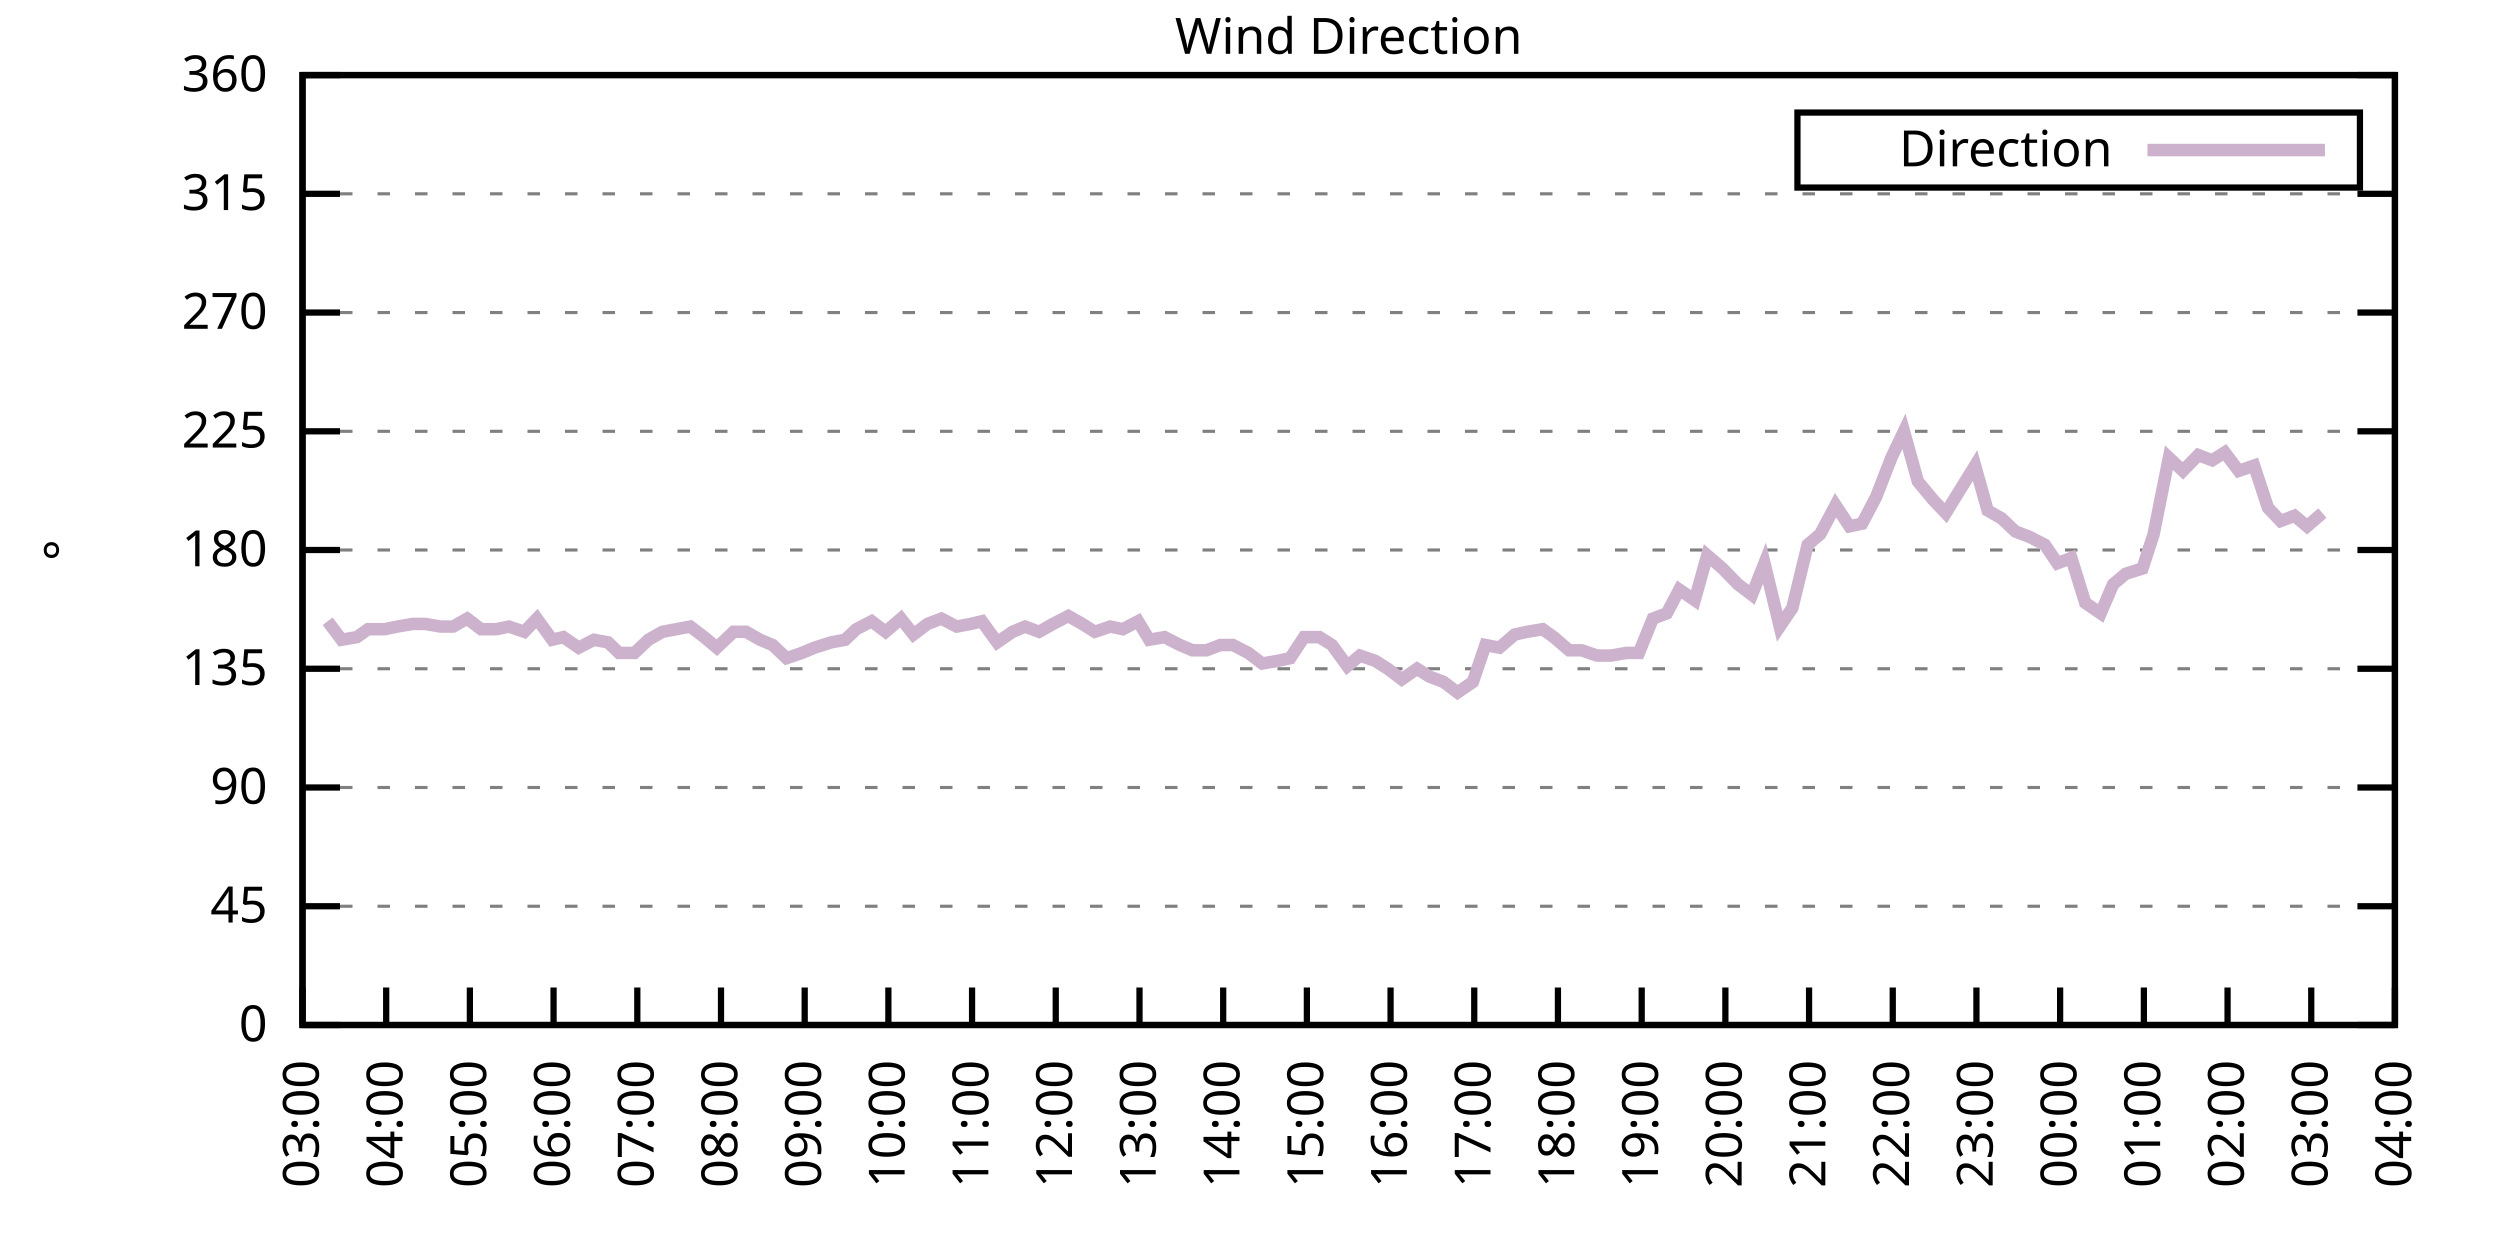
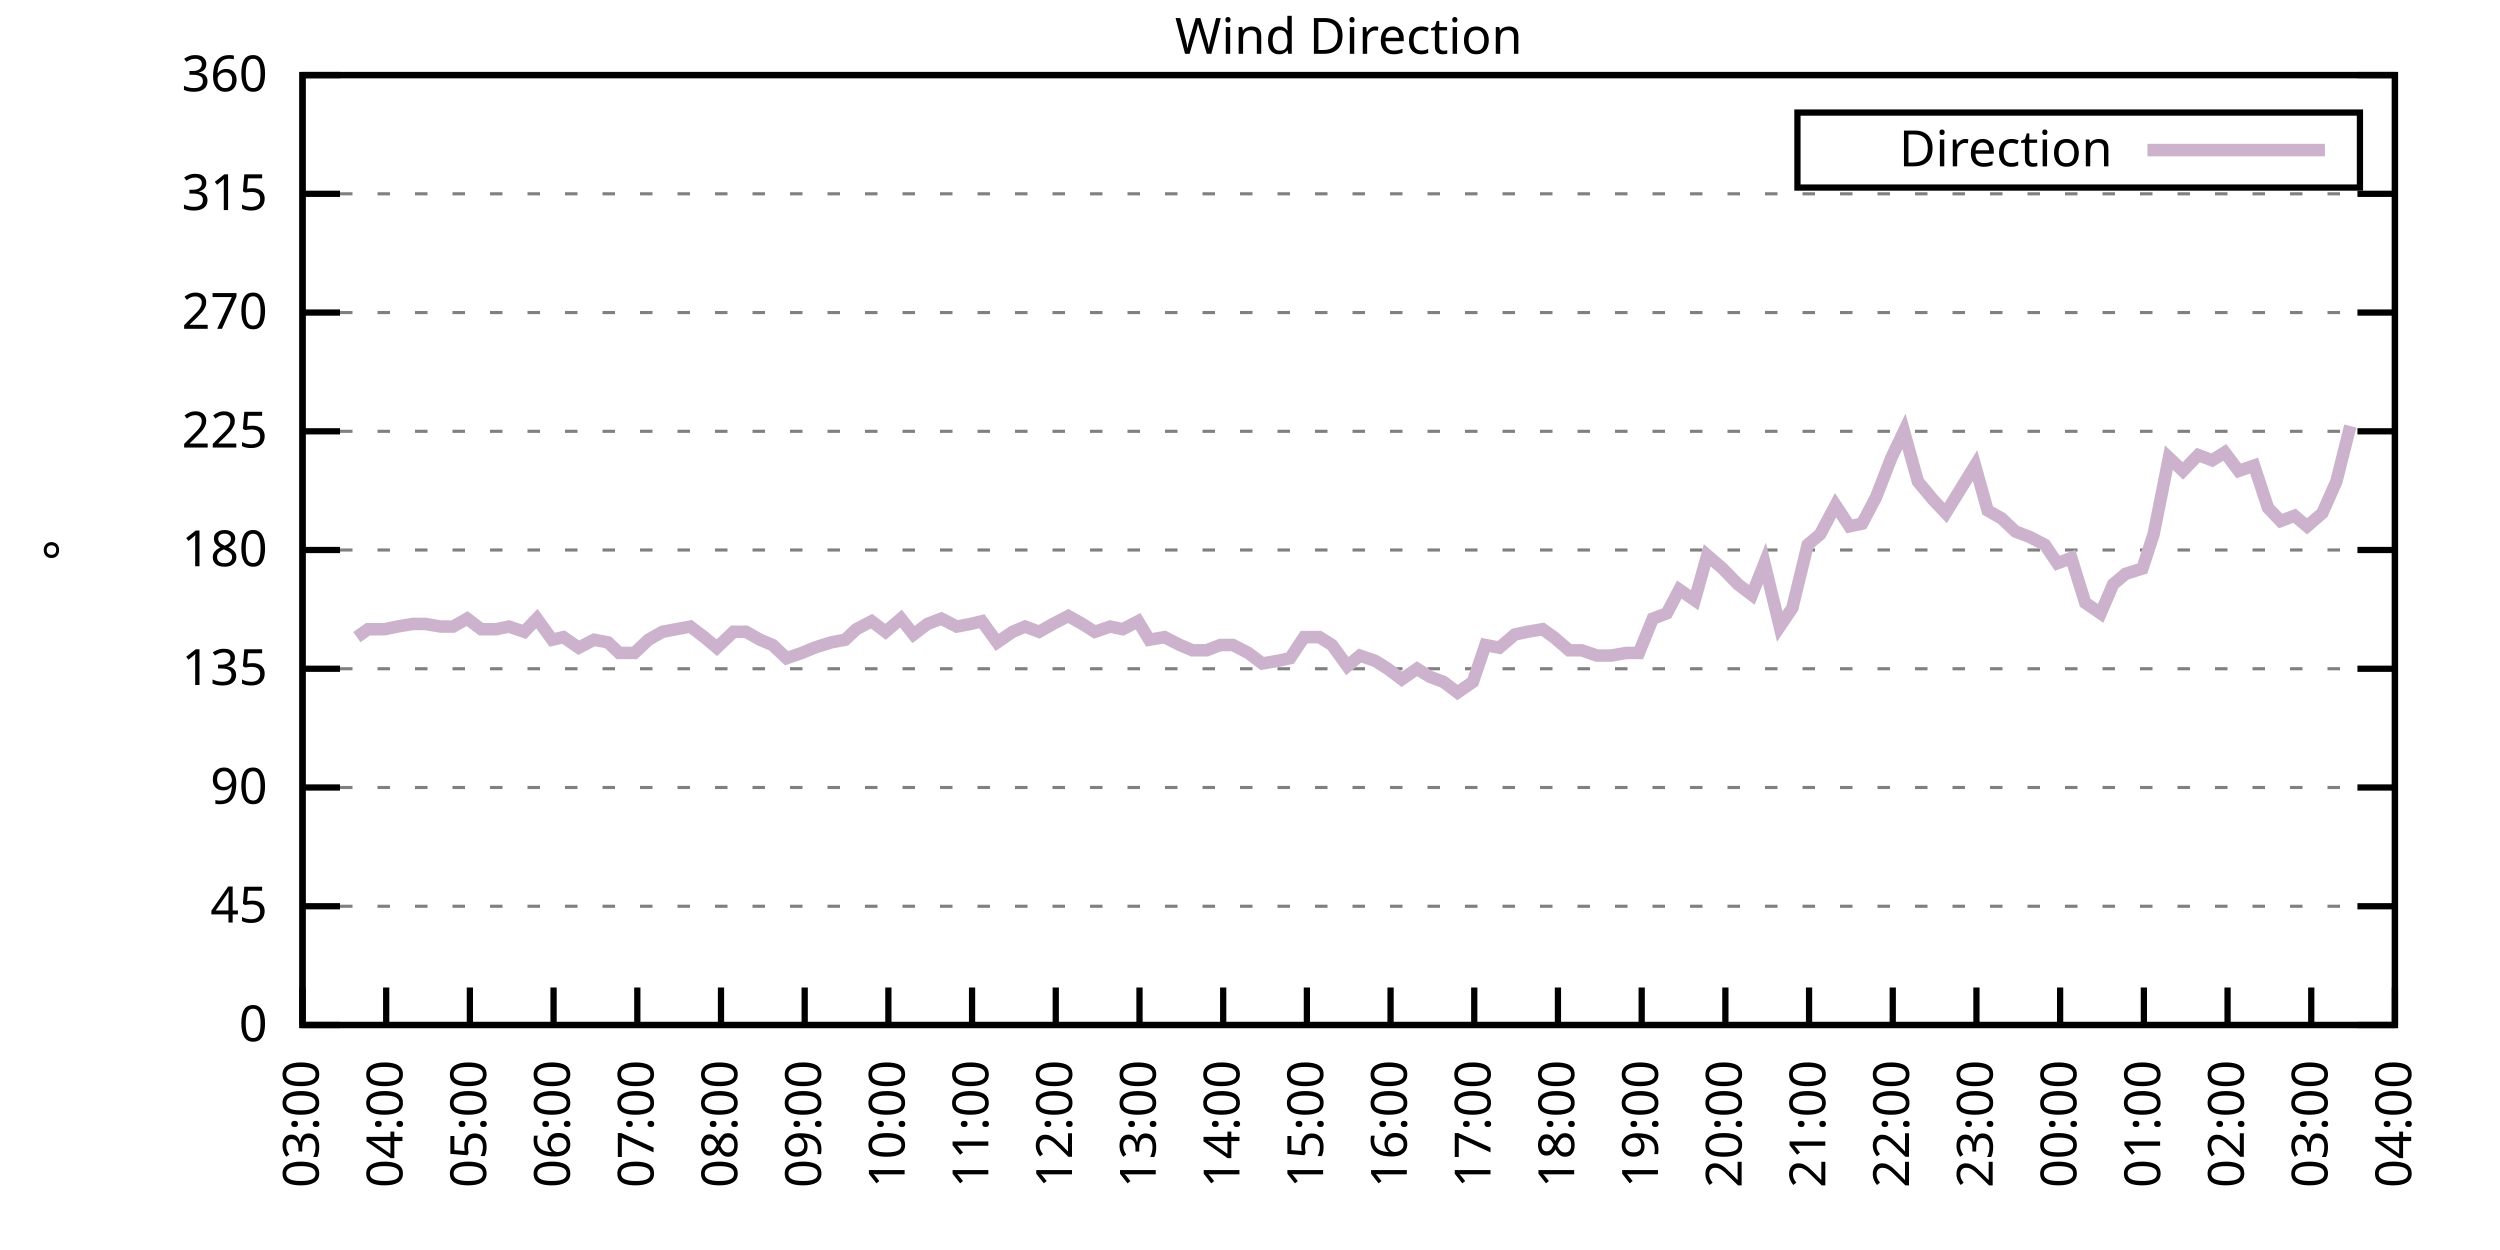
<svg xmlns="http://www.w3.org/2000/svg" xmlns:xlink="http://www.w3.org/1999/xlink" width="400" height="200" viewBox="0 0 400 200">
  <g id="gnuplot_canvas">
    <rect x="0" y="0" width="400" height="200" fill="none" />
    <defs>
      <circle id="gpDot" r="0.5" stroke-width="0.5" stroke="currentColor" />
      <path id="gpPt0" stroke-width="0.333" stroke="currentColor" d="M-1,0 h2 M0,-1 v2" />
      <path id="gpPt1" stroke-width="0.333" stroke="currentColor" d="M-1,-1 L1,1 M1,-1 L-1,1" />
      <path id="gpPt2" stroke-width="0.333" stroke="currentColor" d="M-1,0 L1,0 M0,-1 L0,1 M-1,-1 L1,1 M-1,1 L1,-1" />
      <rect id="gpPt3" stroke-width="0.333" stroke="currentColor" x="-1" y="-1" width="2" height="2" />
      <rect id="gpPt4" stroke-width="0.333" stroke="currentColor" fill="currentColor" x="-1" y="-1" width="2" height="2" />
      <circle id="gpPt5" stroke-width="0.333" stroke="currentColor" cx="0" cy="0" r="1" />
      <use xlink:href="#gpPt5" id="gpPt6" fill="currentColor" stroke="none" />
      <path id="gpPt7" stroke-width="0.333" stroke="currentColor" d="M0,-1.33 L-1.33,0.67 L1.33,0.67 z" />
      <use xlink:href="#gpPt7" id="gpPt8" fill="currentColor" stroke="none" />
      <use xlink:href="#gpPt7" id="gpPt9" stroke="currentColor" transform="rotate(180)" />
      <use xlink:href="#gpPt9" id="gpPt10" fill="currentColor" stroke="none" />
      <use xlink:href="#gpPt3" id="gpPt11" stroke="currentColor" transform="rotate(45)" />
      <use xlink:href="#gpPt11" id="gpPt12" fill="currentColor" stroke="none" />
      <path id="gpPt13" stroke-width="0.333" stroke="currentColor" d="M0,1.330 L1.265,0.411 L0.782,-1.067 L-0.782,-1.076 L-1.265,0.411 z" />
      <use xlink:href="#gpPt13" id="gpPt14" fill="currentColor" stroke="none" />
      <filter id="textbox" filterUnits="objectBoundingBox" x="0" y="0" height="1" width="1">
        <feFlood flood-color="white" flood-opacity="1" result="bgnd" />
        <feComposite in="SourceGraphic" in2="bgnd" operator="atop" />
      </filter>
      <filter id="greybox" filterUnits="objectBoundingBox" x="0" y="0" height="1" width="1">
        <feFlood flood-color="lightgrey" flood-opacity="1" result="grey" />
        <feComposite in="SourceGraphic" in2="grey" operator="atop" />
      </filter>
    </defs>
    <g fill="none" color="white" stroke="currentColor" stroke-width="1.00" stroke-linecap="butt" stroke-linejoin="miter">
</g>
    <g fill="none" color="black" stroke="currentColor" stroke-width="1.00" stroke-linecap="butt" stroke-linejoin="miter">
      <g stroke="none" shape-rendering="crispEdges">
        <polygon fill="rgb(255, 255, 255)" points="48.40,164.00 383.18,164.00 383.18,12.02 48.40,12.02 " />
      </g>
    </g>
    <g fill="none" color="black" stroke="currentColor" stroke-width="1.00" stroke-linecap="butt" stroke-linejoin="miter">
</g>
    <g fill="none" color="black" stroke="black" stroke-width="0.50" stroke-linecap="butt" stroke-linejoin="miter">
</g>
    <g fill="none" color="gray" stroke="currentColor" stroke-width="0.50" stroke-linecap="butt" stroke-linejoin="miter">
      <path stroke="gray" stroke-dasharray="2,4" class="gridline" d="M48.40,164.00 L383.19,164.00  " />
    </g>
    <g fill="none" color="gray" stroke="gray" stroke-width="1.00" stroke-linecap="butt" stroke-linejoin="miter">
</g>
    <g fill="none" color="black" stroke="currentColor" stroke-width="1.00" stroke-linecap="butt" stroke-linejoin="miter">
      <path stroke="black" d="M48.40,164.00 L54.40,164.00 M383.19,164.00 L377.19,164.00  " />
      <g transform="translate(42.80,166.60)" stroke="none" fill="black" font-family="Sans" font-size="8.00" text-anchor="end">
        <text>
          <tspan font-family="Sans"> 0</tspan>
        </text>
      </g>
    </g>
    <g fill="none" color="black" stroke="currentColor" stroke-width="1.00" stroke-linecap="butt" stroke-linejoin="miter">
</g>
    <g fill="none" color="black" stroke="black" stroke-width="0.50" stroke-linecap="butt" stroke-linejoin="miter">
</g>
    <g fill="none" color="gray" stroke="currentColor" stroke-width="0.50" stroke-linecap="butt" stroke-linejoin="miter">
      <path stroke="gray" stroke-dasharray="2,4" class="gridline" d="M48.40,145.00 L383.19,145.00  " />
    </g>
    <g fill="none" color="gray" stroke="gray" stroke-width="1.00" stroke-linecap="butt" stroke-linejoin="miter">
</g>
    <g fill="none" color="black" stroke="currentColor" stroke-width="1.00" stroke-linecap="butt" stroke-linejoin="miter">
      <path stroke="black" d="M48.40,145.00 L54.40,145.00 M383.19,145.00 L377.19,145.00  " />
      <g transform="translate(42.80,147.60)" stroke="none" fill="black" font-family="Sans" font-size="8.00" text-anchor="end">
        <text>
          <tspan font-family="Sans"> 45</tspan>
        </text>
      </g>
    </g>
    <g fill="none" color="black" stroke="currentColor" stroke-width="1.00" stroke-linecap="butt" stroke-linejoin="miter">
</g>
    <g fill="none" color="black" stroke="black" stroke-width="0.50" stroke-linecap="butt" stroke-linejoin="miter">
</g>
    <g fill="none" color="gray" stroke="currentColor" stroke-width="0.50" stroke-linecap="butt" stroke-linejoin="miter">
      <path stroke="gray" stroke-dasharray="2,4" class="gridline" d="M48.40,126.00 L383.19,126.00  " />
    </g>
    <g fill="none" color="gray" stroke="gray" stroke-width="1.00" stroke-linecap="butt" stroke-linejoin="miter">
</g>
    <g fill="none" color="black" stroke="currentColor" stroke-width="1.00" stroke-linecap="butt" stroke-linejoin="miter">
      <path stroke="black" d="M48.40,126.00 L54.40,126.00 M383.19,126.00 L377.19,126.00  " />
      <g transform="translate(42.80,128.60)" stroke="none" fill="black" font-family="Sans" font-size="8.00" text-anchor="end">
        <text>
          <tspan font-family="Sans"> 90</tspan>
        </text>
      </g>
    </g>
    <g fill="none" color="black" stroke="currentColor" stroke-width="1.00" stroke-linecap="butt" stroke-linejoin="miter">
</g>
    <g fill="none" color="black" stroke="black" stroke-width="0.50" stroke-linecap="butt" stroke-linejoin="miter">
</g>
    <g fill="none" color="gray" stroke="currentColor" stroke-width="0.50" stroke-linecap="butt" stroke-linejoin="miter">
      <path stroke="gray" stroke-dasharray="2,4" class="gridline" d="M48.40,107.00 L383.19,107.00  " />
    </g>
    <g fill="none" color="gray" stroke="gray" stroke-width="1.00" stroke-linecap="butt" stroke-linejoin="miter">
</g>
    <g fill="none" color="black" stroke="currentColor" stroke-width="1.00" stroke-linecap="butt" stroke-linejoin="miter">
      <path stroke="black" d="M48.40,107.00 L54.40,107.00 M383.19,107.00 L377.19,107.00  " />
      <g transform="translate(42.80,109.60)" stroke="none" fill="black" font-family="Sans" font-size="8.00" text-anchor="end">
        <text>
          <tspan font-family="Sans"> 135</tspan>
        </text>
      </g>
    </g>
    <g fill="none" color="black" stroke="currentColor" stroke-width="1.00" stroke-linecap="butt" stroke-linejoin="miter">
</g>
    <g fill="none" color="black" stroke="black" stroke-width="0.50" stroke-linecap="butt" stroke-linejoin="miter">
</g>
    <g fill="none" color="gray" stroke="currentColor" stroke-width="0.50" stroke-linecap="butt" stroke-linejoin="miter">
      <path stroke="gray" stroke-dasharray="2,4" class="gridline" d="M48.40,88.00 L383.19,88.00  " />
    </g>
    <g fill="none" color="gray" stroke="gray" stroke-width="1.00" stroke-linecap="butt" stroke-linejoin="miter">
</g>
    <g fill="none" color="black" stroke="currentColor" stroke-width="1.00" stroke-linecap="butt" stroke-linejoin="miter">
      <path stroke="black" d="M48.40,88.00 L54.40,88.00 M383.19,88.00 L377.19,88.00  " />
      <g transform="translate(42.80,90.60)" stroke="none" fill="black" font-family="Sans" font-size="8.00" text-anchor="end">
        <text>
          <tspan font-family="Sans"> 180</tspan>
        </text>
      </g>
    </g>
    <g fill="none" color="black" stroke="currentColor" stroke-width="1.00" stroke-linecap="butt" stroke-linejoin="miter">
</g>
    <g fill="none" color="black" stroke="black" stroke-width="0.50" stroke-linecap="butt" stroke-linejoin="miter">
</g>
    <g fill="none" color="gray" stroke="currentColor" stroke-width="0.50" stroke-linecap="butt" stroke-linejoin="miter">
      <path stroke="gray" stroke-dasharray="2,4" class="gridline" d="M48.40,69.01 L383.19,69.01  " />
    </g>
    <g fill="none" color="gray" stroke="gray" stroke-width="1.00" stroke-linecap="butt" stroke-linejoin="miter">
</g>
    <g fill="none" color="black" stroke="currentColor" stroke-width="1.00" stroke-linecap="butt" stroke-linejoin="miter">
      <path stroke="black" d="M48.40,69.01 L54.40,69.01 M383.19,69.01 L377.19,69.01  " />
      <g transform="translate(42.80,71.61)" stroke="none" fill="black" font-family="Sans" font-size="8.00" text-anchor="end">
        <text>
          <tspan font-family="Sans"> 225</tspan>
        </text>
      </g>
    </g>
    <g fill="none" color="black" stroke="currentColor" stroke-width="1.00" stroke-linecap="butt" stroke-linejoin="miter">
</g>
    <g fill="none" color="black" stroke="black" stroke-width="0.50" stroke-linecap="butt" stroke-linejoin="miter">
</g>
    <g fill="none" color="gray" stroke="currentColor" stroke-width="0.50" stroke-linecap="butt" stroke-linejoin="miter">
      <path stroke="gray" stroke-dasharray="2,4" class="gridline" d="M48.40,50.01 L383.19,50.01  " />
    </g>
    <g fill="none" color="gray" stroke="gray" stroke-width="1.00" stroke-linecap="butt" stroke-linejoin="miter">
</g>
    <g fill="none" color="black" stroke="currentColor" stroke-width="1.00" stroke-linecap="butt" stroke-linejoin="miter">
      <path stroke="black" d="M48.40,50.01 L54.40,50.01 M383.19,50.01 L377.19,50.01  " />
      <g transform="translate(42.80,52.61)" stroke="none" fill="black" font-family="Sans" font-size="8.00" text-anchor="end">
        <text>
          <tspan font-family="Sans"> 270</tspan>
        </text>
      </g>
    </g>
    <g fill="none" color="black" stroke="currentColor" stroke-width="1.00" stroke-linecap="butt" stroke-linejoin="miter">
</g>
    <g fill="none" color="black" stroke="black" stroke-width="0.50" stroke-linecap="butt" stroke-linejoin="miter">
</g>
    <g fill="none" color="gray" stroke="currentColor" stroke-width="0.50" stroke-linecap="butt" stroke-linejoin="miter">
      <path stroke="gray" stroke-dasharray="2,4" class="gridline" d="M48.40,31.01 L383.19,31.01  " />
    </g>
    <g fill="none" color="gray" stroke="gray" stroke-width="1.00" stroke-linecap="butt" stroke-linejoin="miter">
</g>
    <g fill="none" color="black" stroke="currentColor" stroke-width="1.00" stroke-linecap="butt" stroke-linejoin="miter">
      <path stroke="black" d="M48.40,31.01 L54.40,31.01 M383.19,31.01 L377.19,31.01  " />
      <g transform="translate(42.80,33.61)" stroke="none" fill="black" font-family="Sans" font-size="8.00" text-anchor="end">
        <text>
          <tspan font-family="Sans"> 315</tspan>
        </text>
      </g>
    </g>
    <g fill="none" color="black" stroke="currentColor" stroke-width="1.00" stroke-linecap="butt" stroke-linejoin="miter">
</g>
    <g fill="none" color="black" stroke="black" stroke-width="0.50" stroke-linecap="butt" stroke-linejoin="miter">
</g>
    <g fill="none" color="gray" stroke="currentColor" stroke-width="0.50" stroke-linecap="butt" stroke-linejoin="miter">
      <path stroke="gray" stroke-dasharray="2,4" class="gridline" d="M48.40,12.01 L383.19,12.01  " />
    </g>
    <g fill="none" color="gray" stroke="gray" stroke-width="1.00" stroke-linecap="butt" stroke-linejoin="miter">
</g>
    <g fill="none" color="black" stroke="currentColor" stroke-width="1.00" stroke-linecap="butt" stroke-linejoin="miter">
      <path stroke="black" d="M48.40,12.01 L54.40,12.01 M383.19,12.01 L377.19,12.01  " />
      <g transform="translate(42.80,14.61)" stroke="none" fill="black" font-family="Sans" font-size="8.00" text-anchor="end">
        <text>
          <tspan font-family="Sans"> 360</tspan>
        </text>
      </g>
    </g>
    <g fill="none" color="black" stroke="currentColor" stroke-width="1.00" stroke-linecap="butt" stroke-linejoin="miter">
      <path stroke="black" d="M48.40,164.00 L48.40,158.00  " />
      <g transform="translate(51.00,169.60) rotate(270.00)" stroke="none" fill="black" font-family="Sans" font-size="8.00" text-anchor="end">
        <text>
          <tspan font-family="Sans">03:00</tspan>
        </text>
      </g>
    </g>
    <g fill="none" color="black" stroke="currentColor" stroke-width="1.00" stroke-linecap="butt" stroke-linejoin="miter">
      <path stroke="black" d="M61.79,164.00 L61.79,158.00  " />
      <g transform="translate(64.39,169.60) rotate(270.00)" stroke="none" fill="black" font-family="Sans" font-size="8.00" text-anchor="end">
        <text>
          <tspan font-family="Sans">04:00</tspan>
        </text>
      </g>
    </g>
    <g fill="none" color="black" stroke="currentColor" stroke-width="1.00" stroke-linecap="butt" stroke-linejoin="miter">
      <path stroke="black" d="M75.18,164.00 L75.18,158.00  " />
      <g transform="translate(77.78,169.60) rotate(270.00)" stroke="none" fill="black" font-family="Sans" font-size="8.00" text-anchor="end">
        <text>
          <tspan font-family="Sans">05:00</tspan>
        </text>
      </g>
    </g>
    <g fill="none" color="black" stroke="currentColor" stroke-width="1.00" stroke-linecap="butt" stroke-linejoin="miter">
      <path stroke="black" d="M88.57,164.00 L88.57,158.00  " />
      <g transform="translate(91.17,169.60) rotate(270.00)" stroke="none" fill="black" font-family="Sans" font-size="8.00" text-anchor="end">
        <text>
          <tspan font-family="Sans">06:00</tspan>
        </text>
      </g>
    </g>
    <g fill="none" color="black" stroke="currentColor" stroke-width="1.00" stroke-linecap="butt" stroke-linejoin="miter">
      <path stroke="black" d="M101.97,164.00 L101.97,158.00  " />
      <g transform="translate(104.57,169.60) rotate(270.00)" stroke="none" fill="black" font-family="Sans" font-size="8.00" text-anchor="end">
        <text>
          <tspan font-family="Sans">07:00</tspan>
        </text>
      </g>
    </g>
    <g fill="none" color="black" stroke="currentColor" stroke-width="1.00" stroke-linecap="butt" stroke-linejoin="miter">
      <path stroke="black" d="M115.36,164.00 L115.36,158.00  " />
      <g transform="translate(117.96,169.60) rotate(270.00)" stroke="none" fill="black" font-family="Sans" font-size="8.00" text-anchor="end">
        <text>
          <tspan font-family="Sans">08:00</tspan>
        </text>
      </g>
    </g>
    <g fill="none" color="black" stroke="currentColor" stroke-width="1.00" stroke-linecap="butt" stroke-linejoin="miter">
      <path stroke="black" d="M128.75,164.00 L128.75,158.00  " />
      <g transform="translate(131.35,169.60) rotate(270.00)" stroke="none" fill="black" font-family="Sans" font-size="8.00" text-anchor="end">
        <text>
          <tspan font-family="Sans">09:00</tspan>
        </text>
      </g>
    </g>
    <g fill="none" color="black" stroke="currentColor" stroke-width="1.00" stroke-linecap="butt" stroke-linejoin="miter">
      <path stroke="black" d="M142.14,164.00 L142.14,158.00  " />
      <g transform="translate(144.74,169.60) rotate(270.00)" stroke="none" fill="black" font-family="Sans" font-size="8.00" text-anchor="end">
        <text>
          <tspan font-family="Sans">10:00</tspan>
        </text>
      </g>
    </g>
    <g fill="none" color="black" stroke="currentColor" stroke-width="1.00" stroke-linecap="butt" stroke-linejoin="miter">
      <path stroke="black" d="M155.53,164.00 L155.53,158.00  " />
      <g transform="translate(158.13,169.60) rotate(270.00)" stroke="none" fill="black" font-family="Sans" font-size="8.00" text-anchor="end">
        <text>
          <tspan font-family="Sans">11:00</tspan>
        </text>
      </g>
    </g>
    <g fill="none" color="black" stroke="currentColor" stroke-width="1.00" stroke-linecap="butt" stroke-linejoin="miter">
      <path stroke="black" d="M168.92,164.00 L168.92,158.00  " />
      <g transform="translate(171.52,169.60) rotate(270.00)" stroke="none" fill="black" font-family="Sans" font-size="8.00" text-anchor="end">
        <text>
          <tspan font-family="Sans">12:00</tspan>
        </text>
      </g>
    </g>
    <g fill="none" color="black" stroke="currentColor" stroke-width="1.00" stroke-linecap="butt" stroke-linejoin="miter">
      <path stroke="black" d="M182.32,164.00 L182.32,158.00  " />
      <g transform="translate(184.92,169.60) rotate(270.00)" stroke="none" fill="black" font-family="Sans" font-size="8.00" text-anchor="end">
        <text>
          <tspan font-family="Sans">13:00</tspan>
        </text>
      </g>
    </g>
    <g fill="none" color="black" stroke="currentColor" stroke-width="1.00" stroke-linecap="butt" stroke-linejoin="miter">
      <path stroke="black" d="M195.71,164.00 L195.71,158.00  " />
      <g transform="translate(198.31,169.60) rotate(270.00)" stroke="none" fill="black" font-family="Sans" font-size="8.00" text-anchor="end">
        <text>
          <tspan font-family="Sans">14:00</tspan>
        </text>
      </g>
    </g>
    <g fill="none" color="black" stroke="currentColor" stroke-width="1.00" stroke-linecap="butt" stroke-linejoin="miter">
      <path stroke="black" d="M209.10,164.00 L209.10,158.00  " />
      <g transform="translate(211.70,169.60) rotate(270.00)" stroke="none" fill="black" font-family="Sans" font-size="8.00" text-anchor="end">
        <text>
          <tspan font-family="Sans">15:00</tspan>
        </text>
      </g>
    </g>
    <g fill="none" color="black" stroke="currentColor" stroke-width="1.00" stroke-linecap="butt" stroke-linejoin="miter">
      <path stroke="black" d="M222.49,164.00 L222.49,158.00  " />
      <g transform="translate(225.09,169.60) rotate(270.00)" stroke="none" fill="black" font-family="Sans" font-size="8.00" text-anchor="end">
        <text>
          <tspan font-family="Sans">16:00</tspan>
        </text>
      </g>
    </g>
    <g fill="none" color="black" stroke="currentColor" stroke-width="1.00" stroke-linecap="butt" stroke-linejoin="miter">
      <path stroke="black" d="M235.88,164.00 L235.88,158.00  " />
      <g transform="translate(238.48,169.60) rotate(270.00)" stroke="none" fill="black" font-family="Sans" font-size="8.00" text-anchor="end">
        <text>
          <tspan font-family="Sans">17:00</tspan>
        </text>
      </g>
    </g>
    <g fill="none" color="black" stroke="currentColor" stroke-width="1.00" stroke-linecap="butt" stroke-linejoin="miter">
      <path stroke="black" d="M249.27,164.00 L249.27,158.00  " />
      <g transform="translate(251.87,169.60) rotate(270.00)" stroke="none" fill="black" font-family="Sans" font-size="8.00" text-anchor="end">
        <text>
          <tspan font-family="Sans">18:00</tspan>
        </text>
      </g>
    </g>
    <g fill="none" color="black" stroke="currentColor" stroke-width="1.00" stroke-linecap="butt" stroke-linejoin="miter">
      <path stroke="black" d="M262.67,164.00 L262.67,158.00  " />
      <g transform="translate(265.27,169.60) rotate(270.00)" stroke="none" fill="black" font-family="Sans" font-size="8.00" text-anchor="end">
        <text>
          <tspan font-family="Sans">19:00</tspan>
        </text>
      </g>
    </g>
    <g fill="none" color="black" stroke="currentColor" stroke-width="1.00" stroke-linecap="butt" stroke-linejoin="miter">
      <path stroke="black" d="M276.06,164.00 L276.06,158.00  " />
      <g transform="translate(278.66,169.60) rotate(270.00)" stroke="none" fill="black" font-family="Sans" font-size="8.00" text-anchor="end">
        <text>
          <tspan font-family="Sans">20:00</tspan>
        </text>
      </g>
    </g>
    <g fill="none" color="black" stroke="currentColor" stroke-width="1.00" stroke-linecap="butt" stroke-linejoin="miter">
      <path stroke="black" d="M289.45,164.00 L289.45,158.00  " />
      <g transform="translate(292.05,169.60) rotate(270.00)" stroke="none" fill="black" font-family="Sans" font-size="8.00" text-anchor="end">
        <text>
          <tspan font-family="Sans">21:00</tspan>
        </text>
      </g>
    </g>
    <g fill="none" color="black" stroke="currentColor" stroke-width="1.00" stroke-linecap="butt" stroke-linejoin="miter">
      <path stroke="black" d="M302.84,164.00 L302.84,158.00  " />
      <g transform="translate(305.44,169.60) rotate(270.00)" stroke="none" fill="black" font-family="Sans" font-size="8.00" text-anchor="end">
        <text>
          <tspan font-family="Sans">22:00</tspan>
        </text>
      </g>
    </g>
    <g fill="none" color="black" stroke="currentColor" stroke-width="1.00" stroke-linecap="butt" stroke-linejoin="miter">
      <path stroke="black" d="M316.23,164.00 L316.23,158.00  " />
      <g transform="translate(318.83,169.60) rotate(270.00)" stroke="none" fill="black" font-family="Sans" font-size="8.00" text-anchor="end">
        <text>
          <tspan font-family="Sans">23:00</tspan>
        </text>
      </g>
    </g>
    <g fill="none" color="black" stroke="currentColor" stroke-width="1.00" stroke-linecap="butt" stroke-linejoin="miter">
      <path stroke="black" d="M329.62,164.00 L329.62,158.00  " />
      <g transform="translate(332.22,169.60) rotate(270.00)" stroke="none" fill="black" font-family="Sans" font-size="8.00" text-anchor="end">
        <text>
          <tspan font-family="Sans">00:00</tspan>
        </text>
      </g>
    </g>
    <g fill="none" color="black" stroke="currentColor" stroke-width="1.00" stroke-linecap="butt" stroke-linejoin="miter">
      <path stroke="black" d="M343.02,164.00 L343.02,158.00  " />
      <g transform="translate(345.62,169.60) rotate(270.00)" stroke="none" fill="black" font-family="Sans" font-size="8.00" text-anchor="end">
        <text>
          <tspan font-family="Sans">01:00</tspan>
        </text>
      </g>
    </g>
    <g fill="none" color="black" stroke="currentColor" stroke-width="1.00" stroke-linecap="butt" stroke-linejoin="miter">
      <path stroke="black" d="M356.41,164.00 L356.41,158.00  " />
      <g transform="translate(359.01,169.60) rotate(270.00)" stroke="none" fill="black" font-family="Sans" font-size="8.00" text-anchor="end">
        <text>
          <tspan font-family="Sans">02:00</tspan>
        </text>
      </g>
    </g>
    <g fill="none" color="black" stroke="currentColor" stroke-width="1.00" stroke-linecap="butt" stroke-linejoin="miter">
      <path stroke="black" d="M369.80,164.00 L369.80,158.00  " />
      <g transform="translate(372.40,169.60) rotate(270.00)" stroke="none" fill="black" font-family="Sans" font-size="8.00" text-anchor="end">
        <text>
          <tspan font-family="Sans">03:00</tspan>
        </text>
      </g>
    </g>
    <g fill="none" color="black" stroke="currentColor" stroke-width="1.00" stroke-linecap="butt" stroke-linejoin="miter">
      <path stroke="black" d="M383.19,164.00 L383.19,158.00  " />
      <g transform="translate(385.79,169.60) rotate(270.00)" stroke="none" fill="black" font-family="Sans" font-size="8.00" text-anchor="end">
        <text>
          <tspan font-family="Sans">04:00</tspan>
        </text>
      </g>
    </g>
    <g fill="none" color="black" stroke="currentColor" stroke-width="1.00" stroke-linecap="butt" stroke-linejoin="miter">
</g>
    <g fill="none" color="black" stroke="currentColor" stroke-width="1.00" stroke-linecap="butt" stroke-linejoin="miter">
      <path stroke="black" d="M48.40,12.01 L48.40,164.00 L383.19,164.00 L383.19,12.01 L48.40,12.01 Z  " />
    </g>
    <g fill="none" color="black" stroke="currentColor" stroke-width="1.00" stroke-linecap="butt" stroke-linejoin="miter">
</g>
    <g fill="none" color="black" stroke="currentColor" stroke-width="1.00" stroke-linecap="butt" stroke-linejoin="miter">
      <path stroke="black" d="M287.59,30.01 L287.59,18.01 L377.59,18.01 L377.59,30.01 L287.59,30.01 Z  " />
    </g>
    <g id="Wind_direction_plot_1">
      <g fill="none" color="white" stroke="black" stroke-width="2.00" stroke-linecap="butt" stroke-linejoin="miter">
</g>
      <g fill="none" color="black" stroke="currentColor" stroke-width="2.00" stroke-linecap="butt" stroke-linejoin="miter">
        <g transform="translate(337.99,26.61)" stroke="none" fill="black" font-family="Sans" font-size="8.00" text-anchor="end">
          <text>
            <tspan font-family="Sans">Direction</tspan>
          </text>
        </g>
      </g>
      <g fill="none" color="black" stroke="currentColor" stroke-width="2.00" stroke-linecap="butt" stroke-linejoin="miter">
-         <path stroke="rgb(204, 178, 204)" d="M343.59,24.01 L371.99,24.01 M52.42,99.40 L54.65,102.36 L57.10,101.94 L58.89,100.67 L61.57,100.67 L63.58,100.25   L66.03,99.83 L68.04,99.83 L70.50,100.25 L72.50,100.25 L74.74,98.98 L76.97,100.67 L79.42,100.67 L81.43,100.25   L83.89,101.09 L85.90,98.98 L88.35,102.36 L90.14,101.94 L92.59,103.63 L95.05,102.36 L97.28,102.78 L99.06,104.47   L101.52,104.47 L103.75,102.36 L105.98,101.09 L108.22,100.67 L110.45,100.25 L112.68,101.94 L114.69,103.63 L117.37,101.09   L119.38,101.09 L121.61,102.36 L123.62,103.20 L125.85,105.31 L128.30,104.47 L130.31,103.63 L132.99,102.78 L135.22,102.36   L137.01,100.67 L139.46,99.40 L141.69,101.09 L144.15,98.98 L146.16,101.52 L148.39,99.83 L150.62,98.98 L153.08,100.25   L155.31,99.83 L157.10,99.40 L159.55,102.78 L162.01,101.09 L164.01,100.25 L166.25,101.09 L168.48,99.83 L170.93,98.56   L173.17,99.83 L175.17,101.09 L177.63,100.25 L179.64,100.67 L182.09,99.40 L183.88,102.36 L186.33,101.94 L188.79,103.20   L190.80,104.05 L193.03,104.05 L195.26,103.20 L197.27,103.20 L199.73,104.47 L201.96,106.16 L204.41,105.74 L206.42,105.31   L208.65,101.94 L211.11,101.94 L213.12,103.20 L215.57,106.58 L217.58,104.89 L220.04,105.74 L222.04,107.00 L224.28,108.69   L226.73,107.00 L228.74,108.27 L230.97,109.11 L233.20,110.80 L235.66,109.11 L237.67,103.20 L239.90,103.63 L242.36,101.52   L244.36,101.09 L246.82,100.67 L248.60,101.94 L251.06,104.05 L253.07,104.05 L255.52,104.89 L257.76,104.89 L260.21,104.47   L262.22,104.47 L264.45,98.98 L266.68,98.14 L268.69,94.34 L271.15,96.03 L273.16,88.85 L275.61,90.96 L278.07,93.49   L280.30,95.18 L282.31,90.12 L284.76,100.25 L286.77,97.29 L289.23,87.16 L291.23,85.47 L293.69,80.83 L295.92,84.21   L297.93,83.78 L300.16,79.56 L302.62,73.23 L304.63,69.01 L306.86,77.03 L309.31,79.98 L311.32,82.09 L316.01,74.49   L318.02,81.67 L320.25,82.94 L322.48,85.05 L324.71,85.89 L327.17,87.16 L329.18,90.12 L331.41,89.27 L333.64,96.45   L336.10,98.14 L338.10,93.49 L340.11,91.80 L342.79,90.96 L344.58,85.47 L347.03,73.23 L349.26,75.34 L351.72,72.81   L353.95,73.65 L355.96,72.38 L358.19,75.34 L360.65,74.49 L362.88,81.25 L364.89,83.36 L367.12,82.52 L369.13,84.21   L371.58,82.09  " />
+         <path stroke="rgb(204, 178, 204)" d="M343.59,24.01 L371.99,24.01 M57.10,101.94 L58.89,100.67 L61.57,100.67 L63.58,100.25 L66.03,99.83 L68.04,99.83   L70.50,100.25 L72.50,100.25 L74.74,98.98 L76.97,100.67 L79.42,100.67 L81.43,100.25 L83.89,101.09 L85.90,98.98   L88.35,102.36 L90.14,101.94 L92.59,103.63 L95.05,102.36 L97.28,102.78 L99.06,104.47 L101.52,104.47 L103.75,102.36   L105.98,101.09 L108.22,100.67 L110.45,100.25 L112.68,101.94 L114.69,103.63 L117.37,101.09 L119.38,101.09 L121.61,102.36   L123.62,103.20 L125.85,105.31 L128.30,104.47 L130.31,103.63 L132.99,102.78 L135.22,102.36 L137.01,100.67 L139.46,99.40   L141.69,101.09 L144.15,98.98 L146.16,101.52 L148.39,99.83 L150.62,98.98 L153.08,100.25 L155.31,99.83 L157.10,99.40   L159.55,102.78 L162.01,101.09 L164.01,100.25 L166.25,101.09 L168.48,99.83 L170.93,98.56 L173.17,99.83 L175.17,101.09   L177.63,100.25 L179.64,100.67 L182.09,99.40 L183.88,102.36 L186.33,101.94 L188.79,103.20 L190.80,104.05 L193.03,104.05   L195.26,103.20 L197.27,103.20 L199.73,104.47 L201.96,106.16 L204.41,105.74 L206.42,105.31 L208.65,101.94 L211.11,101.94   L213.12,103.20 L215.57,106.58 L217.58,104.89 L220.04,105.74 L222.04,107.00 L224.28,108.69 L226.73,107.00 L228.74,108.27   L230.97,109.11 L233.20,110.80 L235.66,109.11 L237.67,103.20 L239.90,103.63 L242.36,101.52 L244.36,101.09 L246.82,100.67   L248.60,101.94 L251.06,104.05 L253.07,104.05 L255.52,104.89 L257.76,104.89 L260.21,104.47 L262.22,104.47 L264.45,98.98   L266.68,98.14 L268.69,94.34 L271.15,96.03 L273.16,88.85 L275.61,90.96 L278.07,93.49 L280.30,95.18 L282.31,90.12   L284.76,100.25 L286.77,97.29 L289.23,87.16 L291.23,85.47 L293.69,80.83 L295.92,84.21 L297.93,83.78 L300.16,79.56   L302.62,73.23 L304.63,69.01 L306.86,77.03 L309.31,79.98 L311.32,82.09 L316.01,74.49 L318.02,81.67 L320.25,82.94   L322.48,85.05 L324.71,85.89 L327.17,87.16 L329.18,90.12 L331.41,89.27 L333.64,96.45 L336.10,98.14 L338.10,93.49   L340.11,91.80 L342.79,90.96 L344.58,85.47 L347.03,73.23 L349.26,75.34 L351.72,72.81 L353.95,73.65 L355.96,72.38   L358.19,75.34 L360.65,74.49 L362.88,81.25 L364.89,83.36 L367.12,82.52 L369.13,84.21 L371.58,82.09 L373.82,77.03   L376.05,68.16  " />
      </g>
    </g>
    <g fill="none" color="black" stroke="currentColor" stroke-width="2.00" stroke-linecap="butt" stroke-linejoin="miter">
</g>
    <g fill="none" color="black" stroke="black" stroke-width="1.00" stroke-linecap="butt" stroke-linejoin="miter">
</g>
    <g fill="none" color="black" stroke="currentColor" stroke-width="1.00" stroke-linecap="butt" stroke-linejoin="miter">
      <path stroke="black" d="M48.40,12.01 L48.40,164.00 L383.19,164.00 L383.19,12.01 L48.40,12.01 Z  " />
      <g transform="translate(12.80,88.01) rotate(270.00)" stroke="none" fill="black" font-family="Sans" font-size="8.00" text-anchor="middle">
        <text>
          <tspan font-family="Sans">°</tspan>
        </text>
      </g>
    </g>
    <g fill="none" color="black" stroke="currentColor" stroke-width="1.00" stroke-linecap="butt" stroke-linejoin="miter">
</g>
    <g fill="none" color="black" stroke="currentColor" stroke-width="1.00" stroke-linecap="butt" stroke-linejoin="miter">
      <g transform="translate(215.79,8.61)" stroke="none" fill="black" font-family="Sans" font-size="8.00" text-anchor="middle">
        <text>
          <tspan font-family="Sans">Wind Direction</tspan>
        </text>
      </g>
    </g>
    <g fill="none" color="black" stroke="currentColor" stroke-width="1.00" stroke-linecap="butt" stroke-linejoin="miter">
</g>
  </g>
</svg>
